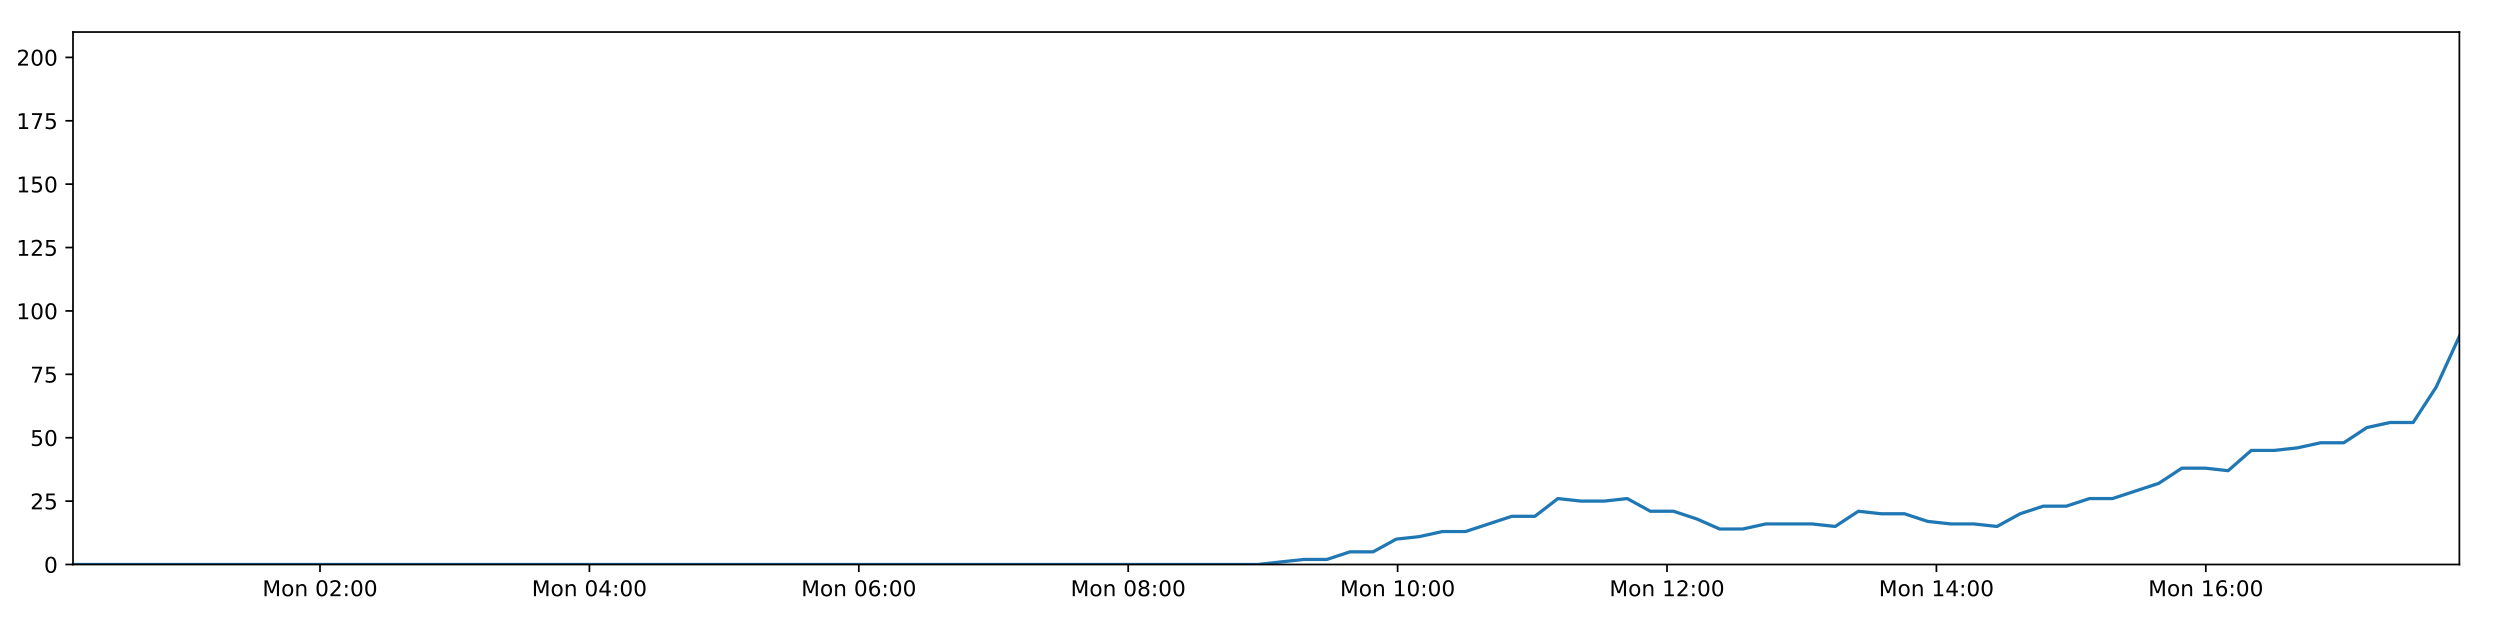
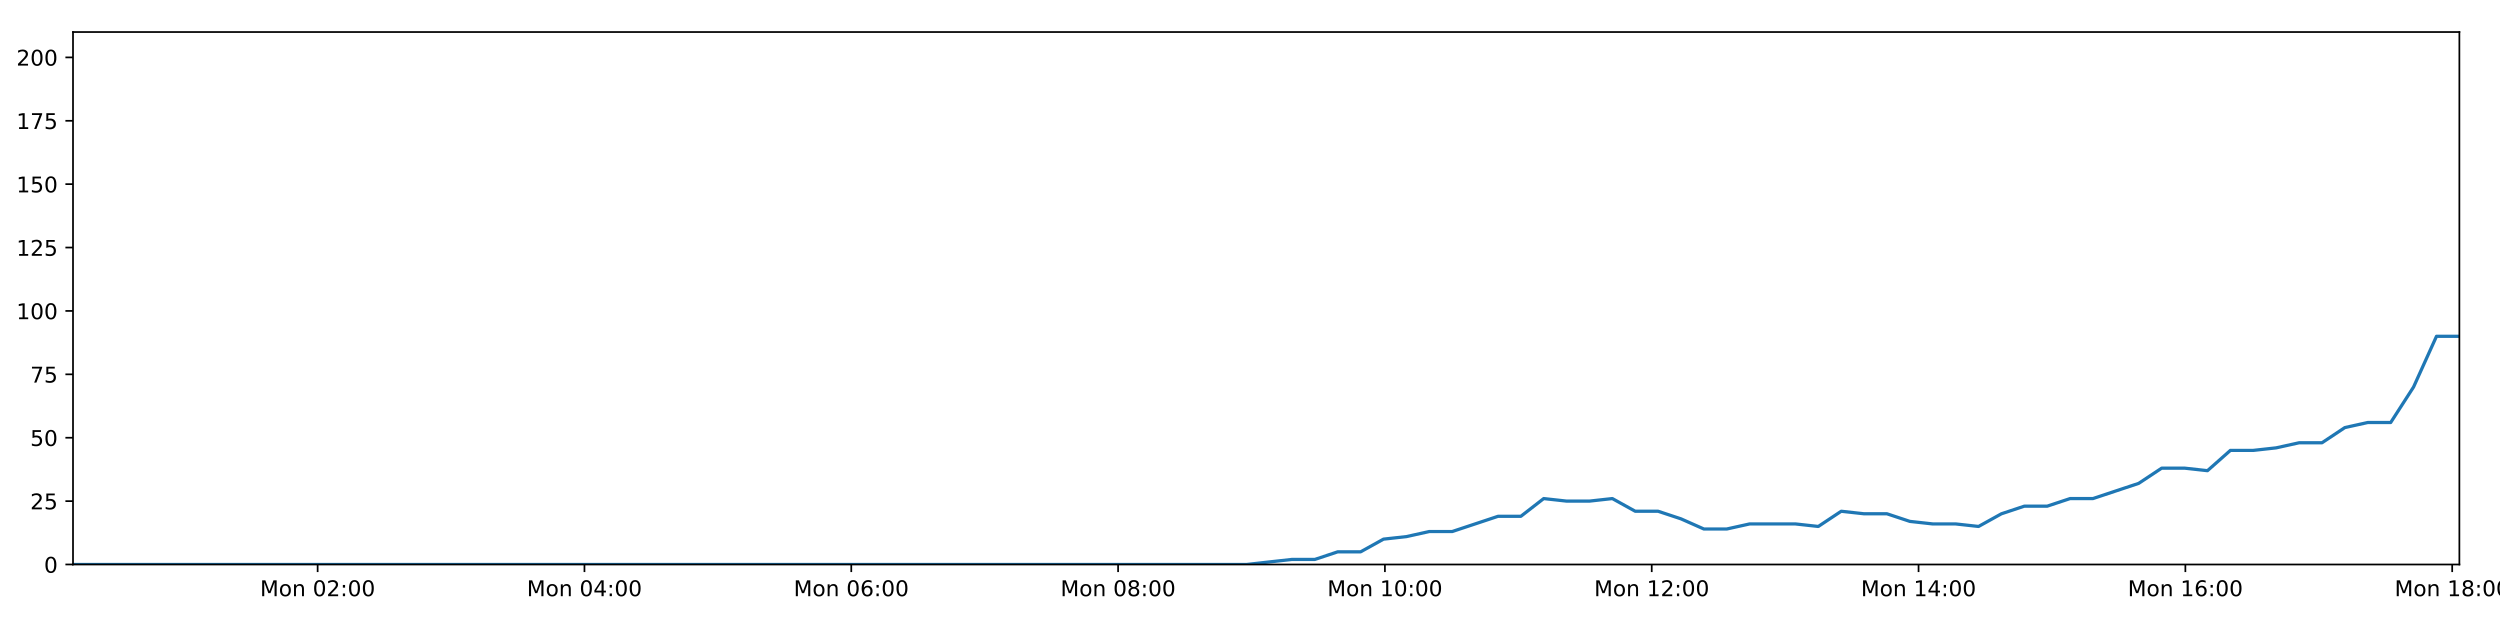
<svg xmlns="http://www.w3.org/2000/svg" xmlns:xlink="http://www.w3.org/1999/xlink" height="288pt" version="1.1" viewBox="0 0 1152 288" width="1152pt">
  <defs>
    <style type="text/css">
*{stroke-linecap:butt;stroke-linejoin:round;}
  </style>
  </defs>
  <g id="figure_1">
    <g id="patch_1">
      <path d="M 0 288  L 1152 288  L 1152 0  L 0 0  z " style="fill:#ffffff;" />
    </g>
    <g id="axes_1">
      <g id="patch_2">
        <path d="M 33.64 260.12  L 1133.28 260.12  L 1133.28 14.76  L 33.64 14.76  z " style="fill:#ffffff;" />
      </g>
      <g id="matplotlib.axis_1">
        <g id="xtick_1">
          <g id="line2d_1">
            <defs>
-               <path d="M 0 0  L 0 3.5  " id="m239a43dcb3" style="stroke:#000000;stroke-width:0.8;" />
-             </defs>
-             <g>
-               <use style="stroke:#000000;stroke-width:0.8;" x="147.458" xlink:href="#m239a43dcb3" y="260.12" />
+               <path d="M 0 0  L 0 3.5  " id="m6c5cdc53e4" style="stroke:#000000;stroke-width:0.8;" />
+             </defs>
+             <g>
+               <use style="stroke:#000000;stroke-width:0.8;" x="146.367" xlink:href="#m6c5cdc53e4" y="260.12" />
            </g>
          </g>
          <g id="text_1">
            <defs>
              <path d="M 9.812 72.906  L 24.516 72.906  L 43.109 23.297  L 61.812 72.906  L 76.516 72.906  L 76.516 0  L 66.891 0  L 66.891 64.016  L 48.094 14.016  L 38.188 14.016  L 19.391 64.016  L 19.391 0  L 9.812 0  z " id="DejaVuSans-77" />
              <path d="M 30.609 48.391  Q 23.391 48.391 19.188 42.75  Q 14.984 37.109 14.984 27.297  Q 14.984 17.484 19.156 11.844  Q 23.344 6.203 30.609 6.203  Q 37.797 6.203 41.984 11.859  Q 46.188 17.531 46.188 27.297  Q 46.188 37.016 41.984 42.703  Q 37.797 48.391 30.609 48.391  z M 30.609 56  Q 42.328 56 49.016 48.375  Q 55.719 40.766 55.719 27.297  Q 55.719 13.875 49.016 6.219  Q 42.328 -1.422 30.609 -1.422  Q 18.844 -1.422 12.172 6.219  Q 5.516 13.875 5.516 27.297  Q 5.516 40.766 12.172 48.375  Q 18.844 56 30.609 56  z " id="DejaVuSans-111" />
              <path d="M 54.891 33.016  L 54.891 0  L 45.906 0  L 45.906 32.719  Q 45.906 40.484 42.875 44.328  Q 39.844 48.188 33.797 48.188  Q 26.516 48.188 22.312 43.547  Q 18.109 38.922 18.109 30.906  L 18.109 0  L 9.078 0  L 9.078 54.688  L 18.109 54.688  L 18.109 46.188  Q 21.344 51.125 25.703 53.562  Q 30.078 56 35.797 56  Q 45.219 56 50.047 50.172  Q 54.891 44.344 54.891 33.016  z " id="DejaVuSans-110" />
              <path id="DejaVuSans-32" />
              <path d="M 31.781 66.406  Q 24.172 66.406 20.328 58.906  Q 16.5 51.422 16.5 36.375  Q 16.5 21.391 20.328 13.891  Q 24.172 6.391 31.781 6.391  Q 39.453 6.391 43.281 13.891  Q 47.125 21.391 47.125 36.375  Q 47.125 51.422 43.281 58.906  Q 39.453 66.406 31.781 66.406  z M 31.781 74.219  Q 44.047 74.219 50.516 64.516  Q 56.984 54.828 56.984 36.375  Q 56.984 17.969 50.516 8.266  Q 44.047 -1.422 31.781 -1.422  Q 19.531 -1.422 13.062 8.266  Q 6.594 17.969 6.594 36.375  Q 6.594 54.828 13.062 64.516  Q 19.531 74.219 31.781 74.219  z " id="DejaVuSans-48" />
              <path d="M 19.188 8.297  L 53.609 8.297  L 53.609 0  L 7.328 0  L 7.328 8.297  Q 12.938 14.109 22.625 23.891  Q 32.328 33.688 34.812 36.531  Q 39.547 41.844 41.422 45.531  Q 43.312 49.219 43.312 52.781  Q 43.312 58.594 39.234 62.25  Q 35.156 65.922 28.609 65.922  Q 23.969 65.922 18.812 64.312  Q 13.672 62.703 7.812 59.422  L 7.812 69.391  Q 13.766 71.781 18.938 73  Q 24.125 74.219 28.422 74.219  Q 39.75 74.219 46.484 68.547  Q 53.219 62.891 53.219 53.422  Q 53.219 48.922 51.531 44.891  Q 49.859 40.875 45.406 35.406  Q 44.188 33.984 37.641 27.219  Q 31.109 20.453 19.188 8.297  z " id="DejaVuSans-50" />
              <path d="M 11.719 12.406  L 22.016 12.406  L 22.016 0  L 11.719 0  z M 11.719 51.703  L 22.016 51.703  L 22.016 39.312  L 11.719 39.312  z " id="DejaVuSans-58" />
            </defs>
-             <g transform="translate(120.9173 274.7184)scale(0.1 -0.1)">
+             <g transform="translate(119.8261 274.7184)scale(0.1 -0.1)">
              <use xlink:href="#DejaVuSans-77" />
              <use x="86.279" xlink:href="#DejaVuSans-111" />
              <use x="147.461" xlink:href="#DejaVuSans-110" />
              <use x="210.84" xlink:href="#DejaVuSans-32" />
              <use x="242.627" xlink:href="#DejaVuSans-48" />
              <use x="306.25" xlink:href="#DejaVuSans-50" />
              <use x="369.873" xlink:href="#DejaVuSans-58" />
              <use x="403.564" xlink:href="#DejaVuSans-48" />
              <use x="467.188" xlink:href="#DejaVuSans-48" />
            </g>
          </g>
        </g>
        <g id="xtick_2">
          <g id="line2d_2">
            <g>
-               <use style="stroke:#000000;stroke-width:0.8;" x="271.598" xlink:href="#m239a43dcb3" y="260.12" />
+               <use style="stroke:#000000;stroke-width:0.8;" x="269.317" xlink:href="#m6c5cdc53e4" y="260.12" />
            </g>
          </g>
          <g id="text_2">
            <defs>
              <path d="M 37.797 64.312  L 12.891 25.391  L 37.797 25.391  z M 35.203 72.906  L 47.609 72.906  L 47.609 25.391  L 58.016 25.391  L 58.016 17.188  L 47.609 17.188  L 47.609 0  L 37.797 0  L 37.797 17.188  L 4.891 17.188  L 4.891 26.703  z " id="DejaVuSans-52" />
            </defs>
-             <g transform="translate(245.0578 274.7184)scale(0.1 -0.1)">
+             <g transform="translate(242.7763 274.7184)scale(0.1 -0.1)">
              <use xlink:href="#DejaVuSans-77" />
              <use x="86.279" xlink:href="#DejaVuSans-111" />
              <use x="147.461" xlink:href="#DejaVuSans-110" />
              <use x="210.84" xlink:href="#DejaVuSans-32" />
              <use x="242.627" xlink:href="#DejaVuSans-48" />
              <use x="306.25" xlink:href="#DejaVuSans-52" />
              <use x="369.873" xlink:href="#DejaVuSans-58" />
              <use x="403.564" xlink:href="#DejaVuSans-48" />
              <use x="467.188" xlink:href="#DejaVuSans-48" />
            </g>
          </g>
        </g>
        <g id="xtick_3">
          <g id="line2d_3">
            <g>
-               <use style="stroke:#000000;stroke-width:0.8;" x="395.739" xlink:href="#m239a43dcb3" y="260.12" />
+               <use style="stroke:#000000;stroke-width:0.8;" x="392.267" xlink:href="#m6c5cdc53e4" y="260.12" />
            </g>
          </g>
          <g id="text_3">
            <defs>
              <path d="M 33.016 40.375  Q 26.375 40.375 22.484 35.828  Q 18.609 31.297 18.609 23.391  Q 18.609 15.531 22.484 10.953  Q 26.375 6.391 33.016 6.391  Q 39.656 6.391 43.531 10.953  Q 47.406 15.531 47.406 23.391  Q 47.406 31.297 43.531 35.828  Q 39.656 40.375 33.016 40.375  z M 52.594 71.297  L 52.594 62.312  Q 48.875 64.062 45.094 64.984  Q 41.312 65.922 37.594 65.922  Q 27.828 65.922 22.672 59.328  Q 17.531 52.734 16.797 39.406  Q 19.672 43.656 24.016 45.922  Q 28.375 48.188 33.594 48.188  Q 44.578 48.188 50.953 41.516  Q 57.328 34.859 57.328 23.391  Q 57.328 12.156 50.688 5.359  Q 44.047 -1.422 33.016 -1.422  Q 20.359 -1.422 13.672 8.266  Q 6.984 17.969 6.984 36.375  Q 6.984 53.656 15.188 63.938  Q 23.391 74.219 37.203 74.219  Q 40.922 74.219 44.703 73.484  Q 48.484 72.75 52.594 71.297  z " id="DejaVuSans-54" />
            </defs>
-             <g transform="translate(369.1983 274.7184)scale(0.1 -0.1)">
+             <g transform="translate(365.7266 274.7184)scale(0.1 -0.1)">
              <use xlink:href="#DejaVuSans-77" />
              <use x="86.279" xlink:href="#DejaVuSans-111" />
              <use x="147.461" xlink:href="#DejaVuSans-110" />
              <use x="210.84" xlink:href="#DejaVuSans-32" />
              <use x="242.627" xlink:href="#DejaVuSans-48" />
              <use x="306.25" xlink:href="#DejaVuSans-54" />
              <use x="369.873" xlink:href="#DejaVuSans-58" />
              <use x="403.564" xlink:href="#DejaVuSans-48" />
              <use x="467.188" xlink:href="#DejaVuSans-48" />
            </g>
          </g>
        </g>
        <g id="xtick_4">
          <g id="line2d_4">
            <g>
-               <use style="stroke:#000000;stroke-width:0.8;" x="519.879" xlink:href="#m239a43dcb3" y="260.12" />
+               <use style="stroke:#000000;stroke-width:0.8;" x="515.217" xlink:href="#m6c5cdc53e4" y="260.12" />
            </g>
          </g>
          <g id="text_4">
            <defs>
              <path d="M 31.781 34.625  Q 24.75 34.625 20.719 30.859  Q 16.703 27.094 16.703 20.516  Q 16.703 13.922 20.719 10.156  Q 24.75 6.391 31.781 6.391  Q 38.812 6.391 42.859 10.172  Q 46.922 13.969 46.922 20.516  Q 46.922 27.094 42.891 30.859  Q 38.875 34.625 31.781 34.625  z M 21.922 38.812  Q 15.578 40.375 12.031 44.719  Q 8.5 49.078 8.5 55.328  Q 8.5 64.062 14.719 69.141  Q 20.953 74.219 31.781 74.219  Q 42.672 74.219 48.875 69.141  Q 55.078 64.062 55.078 55.328  Q 55.078 49.078 51.531 44.719  Q 48 40.375 41.703 38.812  Q 48.828 37.156 52.797 32.312  Q 56.781 27.484 56.781 20.516  Q 56.781 9.906 50.312 4.234  Q 43.844 -1.422 31.781 -1.422  Q 19.734 -1.422 13.25 4.234  Q 6.781 9.906 6.781 20.516  Q 6.781 27.484 10.781 32.312  Q 14.797 37.156 21.922 38.812  z M 18.312 54.391  Q 18.312 48.734 21.844 45.562  Q 25.391 42.391 31.781 42.391  Q 38.141 42.391 41.719 45.562  Q 45.312 48.734 45.312 54.391  Q 45.312 60.062 41.719 63.234  Q 38.141 66.406 31.781 66.406  Q 25.391 66.406 21.844 63.234  Q 18.312 60.062 18.312 54.391  z " id="DejaVuSans-56" />
            </defs>
-             <g transform="translate(493.3388 274.7184)scale(0.1 -0.1)">
+             <g transform="translate(488.6768 274.7184)scale(0.1 -0.1)">
              <use xlink:href="#DejaVuSans-77" />
              <use x="86.279" xlink:href="#DejaVuSans-111" />
              <use x="147.461" xlink:href="#DejaVuSans-110" />
              <use x="210.84" xlink:href="#DejaVuSans-32" />
              <use x="242.627" xlink:href="#DejaVuSans-48" />
              <use x="306.25" xlink:href="#DejaVuSans-56" />
              <use x="369.873" xlink:href="#DejaVuSans-58" />
              <use x="403.564" xlink:href="#DejaVuSans-48" />
              <use x="467.188" xlink:href="#DejaVuSans-48" />
            </g>
          </g>
        </g>
        <g id="xtick_5">
          <g id="line2d_5">
            <g>
-               <use style="stroke:#000000;stroke-width:0.8;" x="644.02" xlink:href="#m239a43dcb3" y="260.12" />
+               <use style="stroke:#000000;stroke-width:0.8;" x="638.168" xlink:href="#m6c5cdc53e4" y="260.12" />
            </g>
          </g>
          <g id="text_5">
            <defs>
              <path d="M 12.406 8.297  L 28.516 8.297  L 28.516 63.922  L 10.984 60.406  L 10.984 69.391  L 28.422 72.906  L 38.281 72.906  L 38.281 8.297  L 54.391 8.297  L 54.391 0  L 12.406 0  z " id="DejaVuSans-49" />
            </defs>
-             <g transform="translate(617.4793 274.7184)scale(0.1 -0.1)">
+             <g transform="translate(611.6271 274.7184)scale(0.1 -0.1)">
              <use xlink:href="#DejaVuSans-77" />
              <use x="86.279" xlink:href="#DejaVuSans-111" />
              <use x="147.461" xlink:href="#DejaVuSans-110" />
              <use x="210.84" xlink:href="#DejaVuSans-32" />
              <use x="242.627" xlink:href="#DejaVuSans-49" />
              <use x="306.25" xlink:href="#DejaVuSans-48" />
              <use x="369.873" xlink:href="#DejaVuSans-58" />
              <use x="403.564" xlink:href="#DejaVuSans-48" />
              <use x="467.188" xlink:href="#DejaVuSans-48" />
            </g>
          </g>
        </g>
        <g id="xtick_6">
          <g id="line2d_6">
            <g>
-               <use style="stroke:#000000;stroke-width:0.8;" x="768.16" xlink:href="#m239a43dcb3" y="260.12" />
+               <use style="stroke:#000000;stroke-width:0.8;" x="761.118" xlink:href="#m6c5cdc53e4" y="260.12" />
            </g>
          </g>
          <g id="text_6">
-             <g transform="translate(741.6197 274.7184)scale(0.1 -0.1)">
+             <g transform="translate(734.5773 274.7184)scale(0.1 -0.1)">
              <use xlink:href="#DejaVuSans-77" />
              <use x="86.279" xlink:href="#DejaVuSans-111" />
              <use x="147.461" xlink:href="#DejaVuSans-110" />
              <use x="210.84" xlink:href="#DejaVuSans-32" />
              <use x="242.627" xlink:href="#DejaVuSans-49" />
              <use x="306.25" xlink:href="#DejaVuSans-50" />
              <use x="369.873" xlink:href="#DejaVuSans-58" />
              <use x="403.564" xlink:href="#DejaVuSans-48" />
              <use x="467.188" xlink:href="#DejaVuSans-48" />
            </g>
          </g>
        </g>
        <g id="xtick_7">
          <g id="line2d_7">
            <g>
-               <use style="stroke:#000000;stroke-width:0.8;" x="892.301" xlink:href="#m239a43dcb3" y="260.12" />
+               <use style="stroke:#000000;stroke-width:0.8;" x="884.068" xlink:href="#m6c5cdc53e4" y="260.12" />
            </g>
          </g>
          <g id="text_7">
-             <g transform="translate(865.7602 274.7184)scale(0.1 -0.1)">
+             <g transform="translate(857.5275 274.7184)scale(0.1 -0.1)">
              <use xlink:href="#DejaVuSans-77" />
              <use x="86.279" xlink:href="#DejaVuSans-111" />
              <use x="147.461" xlink:href="#DejaVuSans-110" />
              <use x="210.84" xlink:href="#DejaVuSans-32" />
              <use x="242.627" xlink:href="#DejaVuSans-49" />
              <use x="306.25" xlink:href="#DejaVuSans-52" />
              <use x="369.873" xlink:href="#DejaVuSans-58" />
              <use x="403.564" xlink:href="#DejaVuSans-48" />
              <use x="467.188" xlink:href="#DejaVuSans-48" />
            </g>
          </g>
        </g>
        <g id="xtick_8">
          <g id="line2d_8">
            <g>
-               <use style="stroke:#000000;stroke-width:0.8;" x="1016.441" xlink:href="#m239a43dcb3" y="260.12" />
+               <use style="stroke:#000000;stroke-width:0.8;" x="1007.018" xlink:href="#m6c5cdc53e4" y="260.12" />
            </g>
          </g>
          <g id="text_8">
-             <g transform="translate(989.9007 274.7184)scale(0.1 -0.1)">
+             <g transform="translate(980.4778 274.7184)scale(0.1 -0.1)">
              <use xlink:href="#DejaVuSans-77" />
              <use x="86.279" xlink:href="#DejaVuSans-111" />
              <use x="147.461" xlink:href="#DejaVuSans-110" />
              <use x="210.84" xlink:href="#DejaVuSans-32" />
              <use x="242.627" xlink:href="#DejaVuSans-49" />
              <use x="306.25" xlink:href="#DejaVuSans-54" />
+               <use x="369.873" xlink:href="#DejaVuSans-58" />
+               <use x="403.564" xlink:href="#DejaVuSans-48" />
+               <use x="467.188" xlink:href="#DejaVuSans-48" />
+             </g>
+           </g>
+         </g>
+         <g id="xtick_9">
+           <g id="line2d_9">
+             <g>
+               <use style="stroke:#000000;stroke-width:0.8;" x="1129.969" xlink:href="#m6c5cdc53e4" y="260.12" />
+             </g>
+           </g>
+           <g id="text_9">
+             <g transform="translate(1103.428 274.7184)scale(0.1 -0.1)">
+               <use xlink:href="#DejaVuSans-77" />
+               <use x="86.279" xlink:href="#DejaVuSans-111" />
+               <use x="147.461" xlink:href="#DejaVuSans-110" />
+               <use x="210.84" xlink:href="#DejaVuSans-32" />
+               <use x="242.627" xlink:href="#DejaVuSans-49" />
+               <use x="306.25" xlink:href="#DejaVuSans-56" />
              <use x="369.873" xlink:href="#DejaVuSans-58" />
              <use x="403.564" xlink:href="#DejaVuSans-48" />
              <use x="467.188" xlink:href="#DejaVuSans-48" />
            </g>
          </g>
        </g>
      </g>
      <g id="matplotlib.axis_2">
        <g id="ytick_1">
-           <g id="line2d_9">
-             <defs>
-               <path d="M 0 0  L -3.5 0  " id="m0eea5b85af" style="stroke:#000000;stroke-width:0.8;" />
-             </defs>
-             <g>
-               <use style="stroke:#000000;stroke-width:0.8;" x="33.64" xlink:href="#m0eea5b85af" y="260.12" />
-             </g>
-           </g>
-           <g id="text_9">
+           <g id="line2d_10">
+             <defs>
+               <path d="M 0 0  L -3.5 0  " id="m1856544170" style="stroke:#000000;stroke-width:0.8;" />
+             </defs>
+             <g>
+               <use style="stroke:#000000;stroke-width:0.8;" x="33.64" xlink:href="#m1856544170" y="260.12" />
+             </g>
+           </g>
+           <g id="text_10">
            <g transform="translate(20.2775 263.9192)scale(0.1 -0.1)">
              <use xlink:href="#DejaVuSans-48" />
            </g>
          </g>
        </g>
        <g id="ytick_2">
-           <g id="line2d_10">
-             <g>
-               <use style="stroke:#000000;stroke-width:0.8;" x="33.64" xlink:href="#m0eea5b85af" y="230.91" />
-             </g>
-           </g>
-           <g id="text_10">
+           <g id="line2d_11">
+             <g>
+               <use style="stroke:#000000;stroke-width:0.8;" x="33.64" xlink:href="#m1856544170" y="230.91" />
+             </g>
+           </g>
+           <g id="text_11">
            <defs>
              <path d="M 10.797 72.906  L 49.516 72.906  L 49.516 64.594  L 19.828 64.594  L 19.828 46.734  Q 21.969 47.469 24.109 47.828  Q 26.266 48.188 28.422 48.188  Q 40.625 48.188 47.75 41.5  Q 54.891 34.812 54.891 23.391  Q 54.891 11.625 47.562 5.094  Q 40.234 -1.422 26.906 -1.422  Q 22.312 -1.422 17.547 -0.641  Q 12.797 0.141 7.719 1.703  L 7.719 11.625  Q 12.109 9.234 16.797 8.062  Q 21.484 6.891 26.703 6.891  Q 35.156 6.891 40.078 11.328  Q 45.016 15.766 45.016 23.391  Q 45.016 31 40.078 35.438  Q 35.156 39.891 26.703 39.891  Q 22.75 39.891 18.812 39.016  Q 14.891 38.141 10.797 36.281  z " id="DejaVuSans-53" />
            </defs>
            <g transform="translate(13.915 234.7097)scale(0.1 -0.1)">
              <use xlink:href="#DejaVuSans-50" />
              <use x="63.623" xlink:href="#DejaVuSans-53" />
            </g>
          </g>
        </g>
        <g id="ytick_3">
-           <g id="line2d_11">
-             <g>
-               <use style="stroke:#000000;stroke-width:0.8;" x="33.64" xlink:href="#m0eea5b85af" y="201.701" />
-             </g>
-           </g>
-           <g id="text_11">
+           <g id="line2d_12">
+             <g>
+               <use style="stroke:#000000;stroke-width:0.8;" x="33.64" xlink:href="#m1856544170" y="201.701" />
+             </g>
+           </g>
+           <g id="text_12">
            <g transform="translate(13.915 205.5002)scale(0.1 -0.1)">
              <use xlink:href="#DejaVuSans-53" />
              <use x="63.623" xlink:href="#DejaVuSans-48" />
            </g>
          </g>
        </g>
        <g id="ytick_4">
-           <g id="line2d_12">
-             <g>
-               <use style="stroke:#000000;stroke-width:0.8;" x="33.64" xlink:href="#m0eea5b85af" y="172.491" />
-             </g>
-           </g>
-           <g id="text_12">
+           <g id="line2d_13">
+             <g>
+               <use style="stroke:#000000;stroke-width:0.8;" x="33.64" xlink:href="#m1856544170" y="172.491" />
+             </g>
+           </g>
+           <g id="text_13">
            <defs>
              <path d="M 8.203 72.906  L 55.078 72.906  L 55.078 68.703  L 28.609 0  L 18.312 0  L 43.219 64.594  L 8.203 64.594  z " id="DejaVuSans-55" />
            </defs>
            <g transform="translate(13.915 176.2906)scale(0.1 -0.1)">
              <use xlink:href="#DejaVuSans-55" />
              <use x="63.623" xlink:href="#DejaVuSans-53" />
            </g>
          </g>
        </g>
        <g id="ytick_5">
-           <g id="line2d_13">
-             <g>
-               <use style="stroke:#000000;stroke-width:0.8;" x="33.64" xlink:href="#m0eea5b85af" y="143.282" />
-             </g>
-           </g>
-           <g id="text_13">
+           <g id="line2d_14">
+             <g>
+               <use style="stroke:#000000;stroke-width:0.8;" x="33.64" xlink:href="#m1856544170" y="143.282" />
+             </g>
+           </g>
+           <g id="text_14">
            <g transform="translate(7.5525 147.0811)scale(0.1 -0.1)">
              <use xlink:href="#DejaVuSans-49" />
              <use x="63.623" xlink:href="#DejaVuSans-48" />
              <use x="127.246" xlink:href="#DejaVuSans-48" />
            </g>
          </g>
        </g>
        <g id="ytick_6">
-           <g id="line2d_14">
-             <g>
-               <use style="stroke:#000000;stroke-width:0.8;" x="33.64" xlink:href="#m0eea5b85af" y="114.072" />
-             </g>
-           </g>
-           <g id="text_14">
+           <g id="line2d_15">
+             <g>
+               <use style="stroke:#000000;stroke-width:0.8;" x="33.64" xlink:href="#m1856544170" y="114.072" />
+             </g>
+           </g>
+           <g id="text_15">
            <g transform="translate(7.5525 117.8716)scale(0.1 -0.1)">
              <use xlink:href="#DejaVuSans-49" />
              <use x="63.623" xlink:href="#DejaVuSans-50" />
              <use x="127.246" xlink:href="#DejaVuSans-53" />
            </g>
          </g>
        </g>
        <g id="ytick_7">
-           <g id="line2d_15">
-             <g>
-               <use style="stroke:#000000;stroke-width:0.8;" x="33.64" xlink:href="#m0eea5b85af" y="84.863" />
-             </g>
-           </g>
-           <g id="text_15">
+           <g id="line2d_16">
+             <g>
+               <use style="stroke:#000000;stroke-width:0.8;" x="33.64" xlink:href="#m1856544170" y="84.863" />
+             </g>
+           </g>
+           <g id="text_16">
            <g transform="translate(7.5525 88.66208)scale(0.1 -0.1)">
              <use xlink:href="#DejaVuSans-49" />
              <use x="63.623" xlink:href="#DejaVuSans-53" />
              <use x="127.246" xlink:href="#DejaVuSans-48" />
            </g>
          </g>
        </g>
        <g id="ytick_8">
-           <g id="line2d_16">
-             <g>
-               <use style="stroke:#000000;stroke-width:0.8;" x="33.64" xlink:href="#m0eea5b85af" y="55.653" />
-             </g>
-           </g>
-           <g id="text_16">
+           <g id="line2d_17">
+             <g>
+               <use style="stroke:#000000;stroke-width:0.8;" x="33.64" xlink:href="#m1856544170" y="55.653" />
+             </g>
+           </g>
+           <g id="text_17">
            <g transform="translate(7.5525 59.45255)scale(0.1 -0.1)">
              <use xlink:href="#DejaVuSans-49" />
              <use x="63.623" xlink:href="#DejaVuSans-55" />
              <use x="127.246" xlink:href="#DejaVuSans-53" />
            </g>
          </g>
        </g>
        <g id="ytick_9">
-           <g id="line2d_17">
-             <g>
-               <use style="stroke:#000000;stroke-width:0.8;" x="33.64" xlink:href="#m0eea5b85af" y="26.444" />
-             </g>
-           </g>
-           <g id="text_17">
+           <g id="line2d_18">
+             <g>
+               <use style="stroke:#000000;stroke-width:0.8;" x="33.64" xlink:href="#m1856544170" y="26.444" />
+             </g>
+           </g>
+           <g id="text_18">
            <g transform="translate(7.5525 30.24303)scale(0.1 -0.1)">
              <use xlink:href="#DejaVuSans-50" />
              <use x="63.623" xlink:href="#DejaVuSans-48" />
              <use x="127.246" xlink:href="#DejaVuSans-48" />
            </g>
          </g>
        </g>
      </g>
-       <g id="line2d_18">
-         <path clip-path="url(#pad613f6265)" d="M 33.64 260.12  L 44.14 260.12  L 54.637 260.12  L 65.138 260.12  L 75.64 260.12  L 86.133 260.12  L 96.634 260.12  L 107.143 260.12  L 117.643 260.12  L 128.139 260.12  L 138.634 260.12  L 149.133 260.12  L 159.635 260.12  L 170.133 260.12  L 180.634 260.12  L 191.136 260.12  L 201.64 260.12  L 212.143 260.12  L 222.646 260.12  L 233.143 260.12  L 243.645 260.12  L 254.147 260.12  L 264.644 260.12  L 275.149 260.12  L 285.651 260.12  L 296.15 260.12  L 306.65 260.12  L 317.146 260.12  L 327.652 260.12  L 338.15 260.12  L 348.65 260.12  L 359.145 260.12  L 369.645 260.12  L 380.143 260.12  L 390.64 260.12  L 401.137 260.12  L 411.635 260.12  L 422.137 260.12  L 432.637 260.12  L 443.135 260.12  L 453.636 260.12  L 464.139 260.12  L 474.641 260.12  L 485.142 260.12  L 495.642 260.12  L 506.139 260.12  L 516.635 260.12  L 527.132 260.12  L 537.64 260.12  L 548.136 260.12  L 558.635 260.12  L 569.138 260.12  L 579.637 260.12  L 590.139 258.952  L 600.784 257.783  L 611.427 257.783  L 622.072 254.278  L 632.718 254.278  L 643.364 248.436  L 654.021 247.268  L 664.659 244.931  L 675.32 244.931  L 685.982 241.426  L 696.621 237.921  L 707.263 237.921  L 717.902 229.742  L 728.547 230.91  L 739.193 230.91  L 749.836 229.742  L 760.486 235.584  L 771.134 235.584  L 781.779 239.089  L 792.417 243.763  L 803.061 243.763  L 813.711 241.426  L 824.354 241.426  L 834.999 241.426  L 845.662 242.594  L 856.318 235.584  L 866.959 236.752  L 877.609 236.752  L 888.262 240.258  L 898.905 241.426  L 909.552 241.426  L 920.222 242.594  L 930.858 236.752  L 941.499 233.247  L 952.14 233.247  L 962.808 229.742  L 973.443 229.742  L 984.082 226.237  L 994.729 222.732  L 1005.424 215.722  L 1016.067 215.722  L 1026.724 216.89  L 1037.382 207.543  L 1048.03 207.543  L 1058.676 206.374  L 1069.327 204.038  L 1079.986 204.038  L 1090.646 197.027  L 1101.306 194.691  L 1111.973 194.691  L 1122.611 178.333  L 1133.28 154.966  " style="fill:none;stroke:#1f77b4;stroke-linecap:square;stroke-width:1.5;" />
+       <g id="line2d_19">
+         <path clip-path="url(#p151c8e9ce8)" d="M 33.64 260.12  L 44.04 260.12  L 54.436 260.12  L 64.836 260.12  L 75.237 260.12  L 85.63 260.12  L 96.03 260.12  L 106.439 260.12  L 116.837 260.12  L 127.233 260.12  L 137.628 260.12  L 148.026 260.12  L 158.427 260.12  L 168.825 260.12  L 179.224 260.12  L 189.626 260.12  L 200.029 260.12  L 210.432 260.12  L 220.834 260.12  L 231.23 260.12  L 241.632 260.12  L 252.032 260.12  L 262.429 260.12  L 272.833 260.12  L 283.235 260.12  L 293.633 260.12  L 304.032 260.12  L 314.428 260.12  L 324.833 260.12  L 335.23 260.12  L 345.63 260.12  L 356.024 260.12  L 366.423 260.12  L 376.821 260.12  L 387.217 260.12  L 397.613 260.12  L 408.011 260.12  L 418.412 260.12  L 428.812 260.12  L 439.209 260.12  L 449.609 260.12  L 460.011 260.12  L 470.413 260.12  L 480.813 260.12  L 491.212 260.12  L 501.609 260.12  L 512.004 260.12  L 522.4 260.12  L 532.807 260.12  L 543.203 260.12  L 553.602 260.12  L 564.004 260.12  L 574.402 260.12  L 584.803 258.952  L 595.346 257.783  L 605.888 257.783  L 616.43 254.278  L 626.974 254.278  L 637.518 248.436  L 648.073 247.268  L 658.609 244.931  L 669.167 244.931  L 679.727 241.426  L 690.264 237.921  L 700.804 237.921  L 711.341 229.742  L 721.884 230.91  L 732.429 230.91  L 742.969 229.742  L 753.517 235.584  L 764.063 235.584  L 774.606 239.089  L 785.142 243.763  L 795.684 243.763  L 806.232 241.426  L 816.772 241.426  L 827.315 241.426  L 837.876 242.594  L 848.43 235.584  L 858.97 236.752  L 869.517 236.752  L 880.068 240.258  L 890.609 241.426  L 901.154 241.426  L 911.722 242.594  L 922.255 236.752  L 932.795 233.247  L 943.334 233.247  L 953.899 229.742  L 964.432 229.742  L 974.969 226.237  L 985.514 222.732  L 996.107 215.722  L 1006.647 215.722  L 1017.203 216.89  L 1027.758 207.543  L 1038.304 207.543  L 1048.848 206.374  L 1059.397 204.038  L 1069.954 204.038  L 1080.512 197.027  L 1091.07 194.691  L 1101.634 194.691  L 1112.17 178.333  L 1122.737 154.966  L 1133.28 154.966  " style="fill:none;stroke:#1f77b4;stroke-linecap:square;stroke-width:1.5;" />
      </g>
      <g id="patch_3">
        <path d="M 33.64 260.12  L 33.64 14.76  " style="fill:none;stroke:#000000;stroke-linecap:square;stroke-linejoin:miter;stroke-width:0.8;" />
      </g>
      <g id="patch_4">
        <path d="M 1133.28 260.12  L 1133.28 14.76  " style="fill:none;stroke:#000000;stroke-linecap:square;stroke-linejoin:miter;stroke-width:0.8;" />
      </g>
      <g id="patch_5">
        <path d="M 33.64 260.12  L 1133.28 260.12  " style="fill:none;stroke:#000000;stroke-linecap:square;stroke-linejoin:miter;stroke-width:0.8;" />
      </g>
      <g id="patch_6">
        <path d="M 33.64 14.76  L 1133.28 14.76  " style="fill:none;stroke:#000000;stroke-linecap:square;stroke-linejoin:miter;stroke-width:0.8;" />
      </g>
    </g>
  </g>
  <defs>
-     <clipPath id="pad613f6265">
+     <clipPath id="p151c8e9ce8">
      <rect height="245.36" width="1099.64" x="33.64" y="14.76" />
    </clipPath>
  </defs>
</svg>
